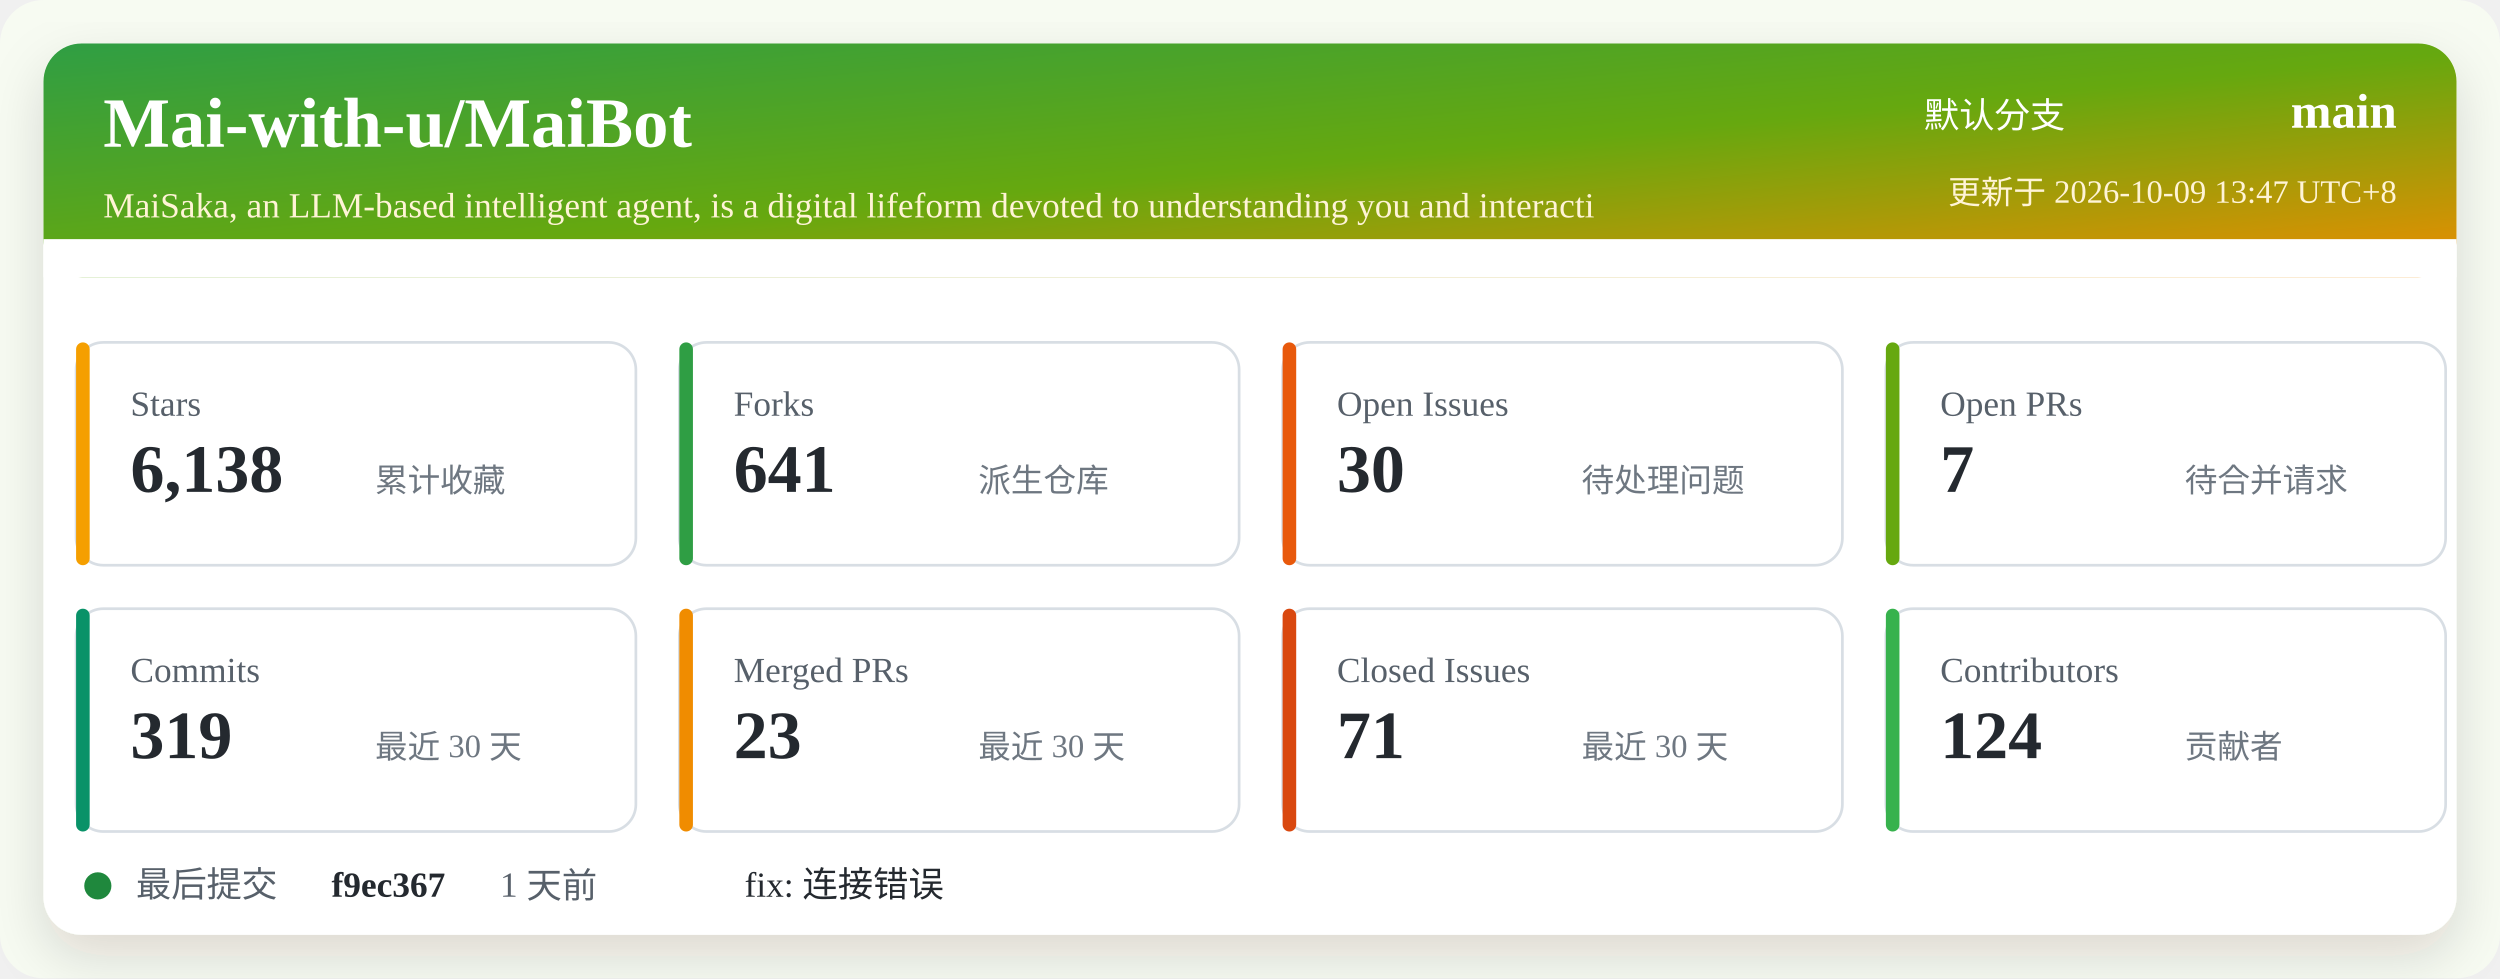
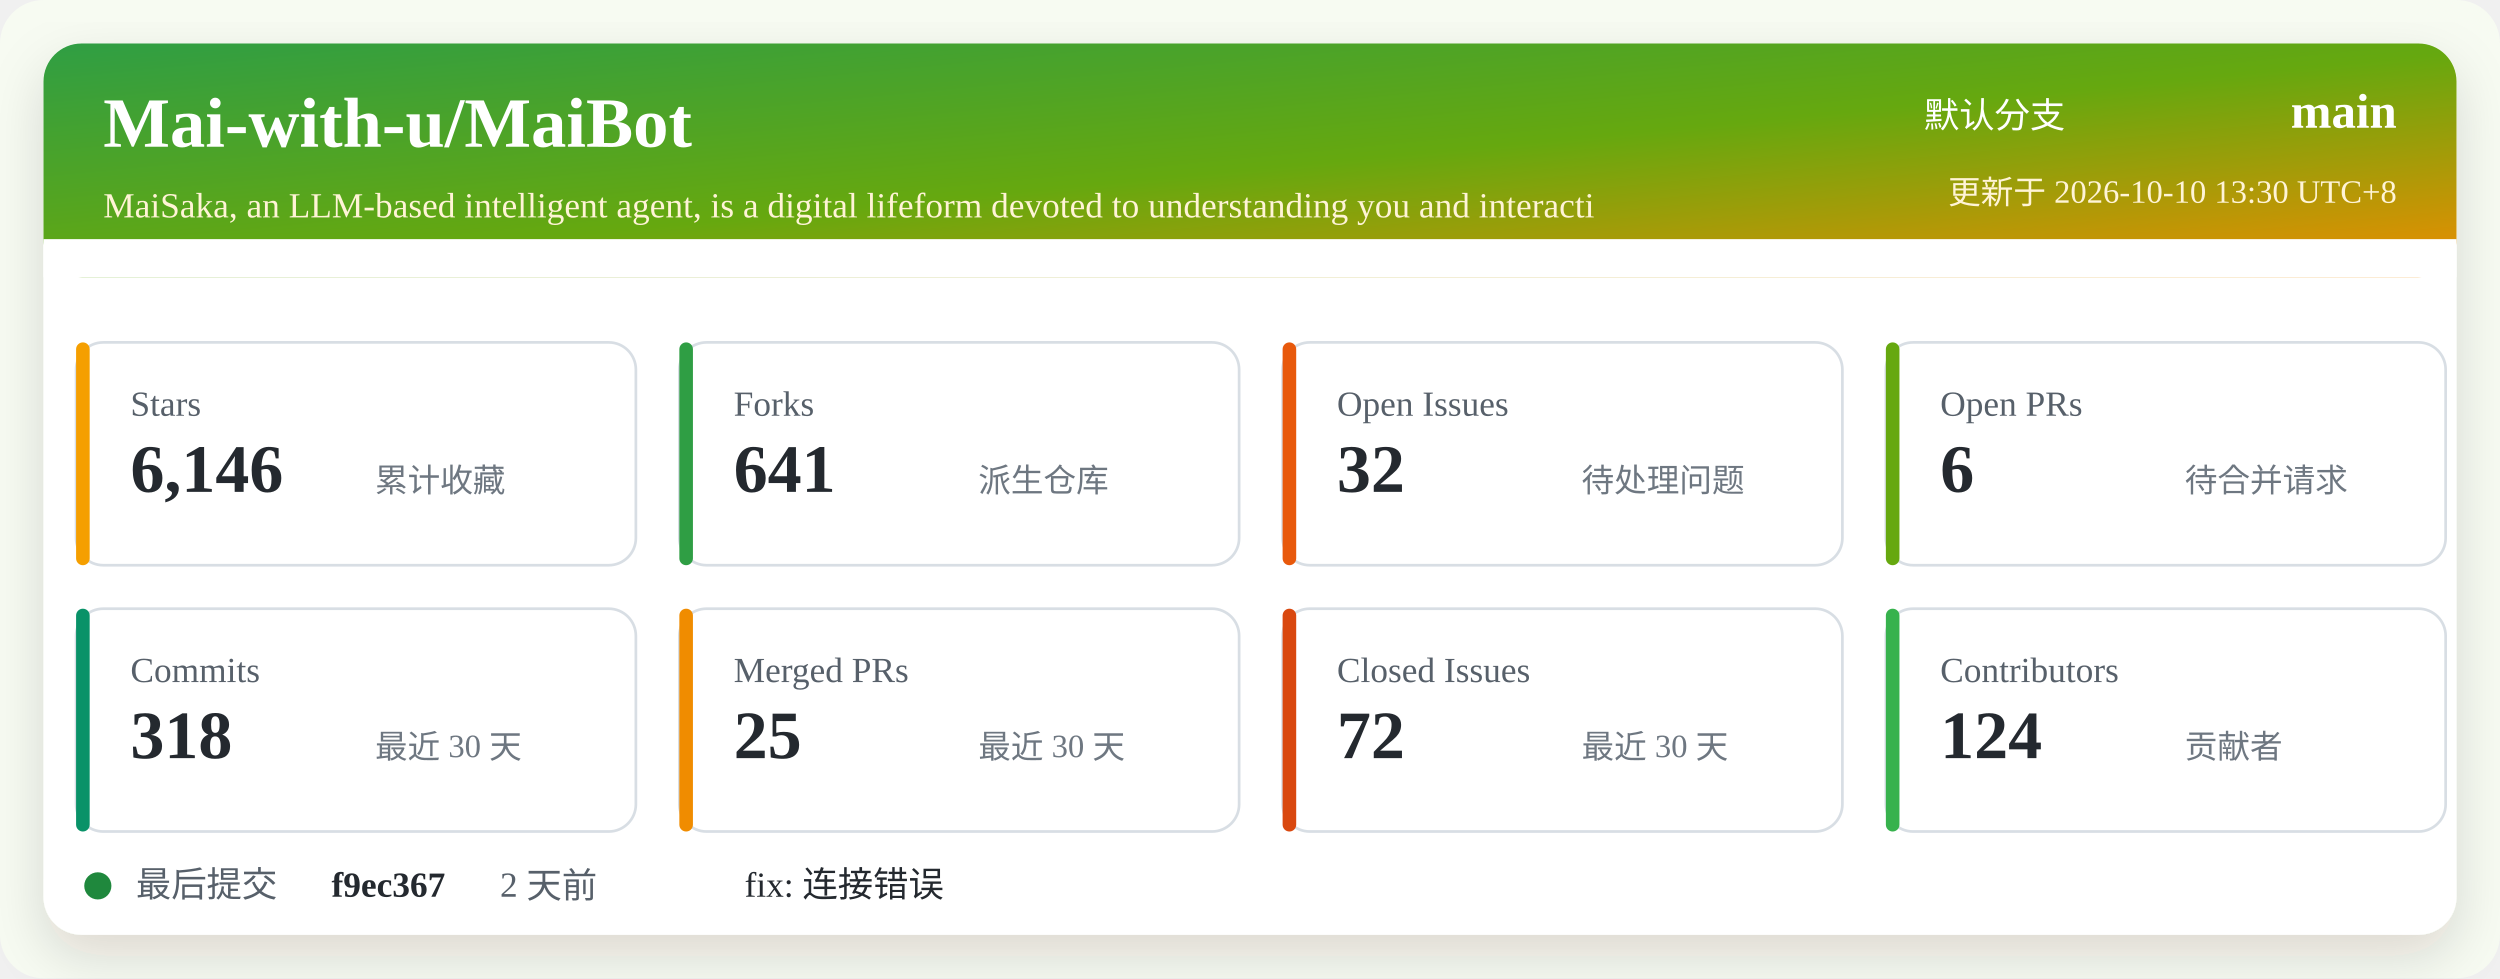
<svg xmlns="http://www.w3.org/2000/svg" width="920" height="360" viewBox="0 0 920 360" role="img" aria-labelledby="title desc">
  <defs>
    <linearGradient id="header" x1="0" x2="1" y1="0" y2="1">
      <stop offset="0%" stop-color="#2f9e44" />
      <stop offset="52%" stop-color="#66a80f" />
      <stop offset="100%" stop-color="#f08c00" />
    </linearGradient>
    <filter id="shadow" x="-5%" y="-5%" width="110%" height="110%">
      <feDropShadow dx="0" dy="8" stdDeviation="10" flood-color="#2b2318" flood-opacity="0.14" />
    </filter>
  </defs>
  <rect width="920" height="360" rx="16" fill="#f7fbf2" />
  <rect x="16" y="16" width="888" height="328" rx="14" fill="#ffffff" filter="url(#shadow)" />
  <rect x="16" y="16" width="888" height="86" rx="14" fill="url(#header)" />
  <path d="M16 88 H904 V102 H16 Z" fill="#ffffff" />
  <text x="38" y="54" fill="#ffffff" font-size="26" font-weight="700">Mai-with-u/MaiBot</text>
  <text x="38" y="80" fill="#fff4d6" font-size="13">MaiSaka, an LLM-based intelligent agent, is a digital lifeform devoted to understanding you and interacti</text>
  <text x="760" y="47" fill="#ffffff" font-size="13" text-anchor="end">默认分支</text>
  <text x="882" y="47" fill="#ffffff" font-size="18" font-weight="700" text-anchor="end">main</text>
-   <text x="882" y="75" fill="#fff4d6" font-size="12" text-anchor="end">更新于 2026-10-09 13:47 UTC+8</text>
+   <text x="882" y="75" fill="#fff4d6" font-size="12" text-anchor="end">更新于 2026-10-10 13:30 UTC+8</text>
  <g transform="translate(28 126)">
    <rect width="206" height="82" rx="10" fill="#ffffff" stroke="#d8dee4" />
    <rect x="0" y="0" width="5" height="82" rx="2.5" fill="#f59f00" />
    <text x="20" y="27" fill="#57606a" font-size="13">Stars</text>
-     <text x="20" y="55" fill="#24292f" font-size="25" font-weight="700">6,138</text>
+     <text x="20" y="55" fill="#24292f" font-size="25" font-weight="700">6,146</text>
    <text x="110" y="55" fill="#6e7781" font-size="12">累计收藏</text>
  </g>
  <g transform="translate(250 126)">
    <rect width="206" height="82" rx="10" fill="#ffffff" stroke="#d8dee4" />
    <rect x="0" y="0" width="5" height="82" rx="2.5" fill="#2f9e44" />
    <text x="20" y="27" fill="#57606a" font-size="13">Forks</text>
    <text x="20" y="55" fill="#24292f" font-size="25" font-weight="700">641</text>
    <text x="110" y="55" fill="#6e7781" font-size="12">派生仓库</text>
  </g>
  <g transform="translate(472 126)">
    <rect width="206" height="82" rx="10" fill="#ffffff" stroke="#d8dee4" />
    <rect x="0" y="0" width="5" height="82" rx="2.5" fill="#e8590c" />
    <text x="20" y="27" fill="#57606a" font-size="13">Open Issues</text>
-     <text x="20" y="55" fill="#24292f" font-size="25" font-weight="700">30</text>
+     <text x="20" y="55" fill="#24292f" font-size="25" font-weight="700">32</text>
    <text x="110" y="55" fill="#6e7781" font-size="12">待处理问题</text>
  </g>
  <g transform="translate(694 126)">
    <rect width="206" height="82" rx="10" fill="#ffffff" stroke="#d8dee4" />
    <rect x="0" y="0" width="5" height="82" rx="2.5" fill="#66a80f" />
    <text x="20" y="27" fill="#57606a" font-size="13">Open PRs</text>
-     <text x="20" y="55" fill="#24292f" font-size="25" font-weight="700">7</text>
+     <text x="20" y="55" fill="#24292f" font-size="25" font-weight="700">6</text>
    <text x="110" y="55" fill="#6e7781" font-size="12">待合并请求</text>
  </g>
  <g transform="translate(28 224)">
    <rect width="206" height="82" rx="10" fill="#ffffff" stroke="#d8dee4" />
    <rect x="0" y="0" width="5" height="82" rx="2.5" fill="#099268" />
    <text x="20" y="27" fill="#57606a" font-size="13">Commits</text>
-     <text x="20" y="55" fill="#24292f" font-size="25" font-weight="700">319</text>
+     <text x="20" y="55" fill="#24292f" font-size="25" font-weight="700">318</text>
    <text x="110" y="55" fill="#6e7781" font-size="12">最近 30 天</text>
  </g>
  <g transform="translate(250 224)">
    <rect width="206" height="82" rx="10" fill="#ffffff" stroke="#d8dee4" />
    <rect x="0" y="0" width="5" height="82" rx="2.5" fill="#f08c00" />
    <text x="20" y="27" fill="#57606a" font-size="13">Merged PRs</text>
-     <text x="20" y="55" fill="#24292f" font-size="25" font-weight="700">23</text>
+     <text x="20" y="55" fill="#24292f" font-size="25" font-weight="700">25</text>
    <text x="110" y="55" fill="#6e7781" font-size="12">最近 30 天</text>
  </g>
  <g transform="translate(472 224)">
    <rect width="206" height="82" rx="10" fill="#ffffff" stroke="#d8dee4" />
    <rect x="0" y="0" width="5" height="82" rx="2.5" fill="#d9480f" />
    <text x="20" y="27" fill="#57606a" font-size="13">Closed Issues</text>
-     <text x="20" y="55" fill="#24292f" font-size="25" font-weight="700">71</text>
+     <text x="20" y="55" fill="#24292f" font-size="25" font-weight="700">72</text>
    <text x="110" y="55" fill="#6e7781" font-size="12">最近 30 天</text>
  </g>
  <g transform="translate(694 224)">
    <rect width="206" height="82" rx="10" fill="#ffffff" stroke="#d8dee4" />
    <rect x="0" y="0" width="5" height="82" rx="2.5" fill="#37b24d" />
    <text x="20" y="27" fill="#57606a" font-size="13">Contributors</text>
    <text x="20" y="55" fill="#24292f" font-size="25" font-weight="700">124</text>
    <text x="110" y="55" fill="#6e7781" font-size="12">贡献者</text>
  </g>
  <g transform="translate(28 318)">
    <circle cx="8" cy="8" r="5" fill="#1f883d" />
    <text x="22" y="12" fill="#57606a" font-size="13">最后提交</text>
    <text x="94" y="12" fill="#24292f" font-size="13" font-weight="700">f9ec367</text>
-     <text x="156" y="12" fill="#57606a" font-size="13">1 天前</text>
+     <text x="156" y="12" fill="#57606a" font-size="13">2 天前</text>
    <text x="246" y="12" fill="#24292f" font-size="13">fix: 连接错误</text>
  </g>
</svg>
